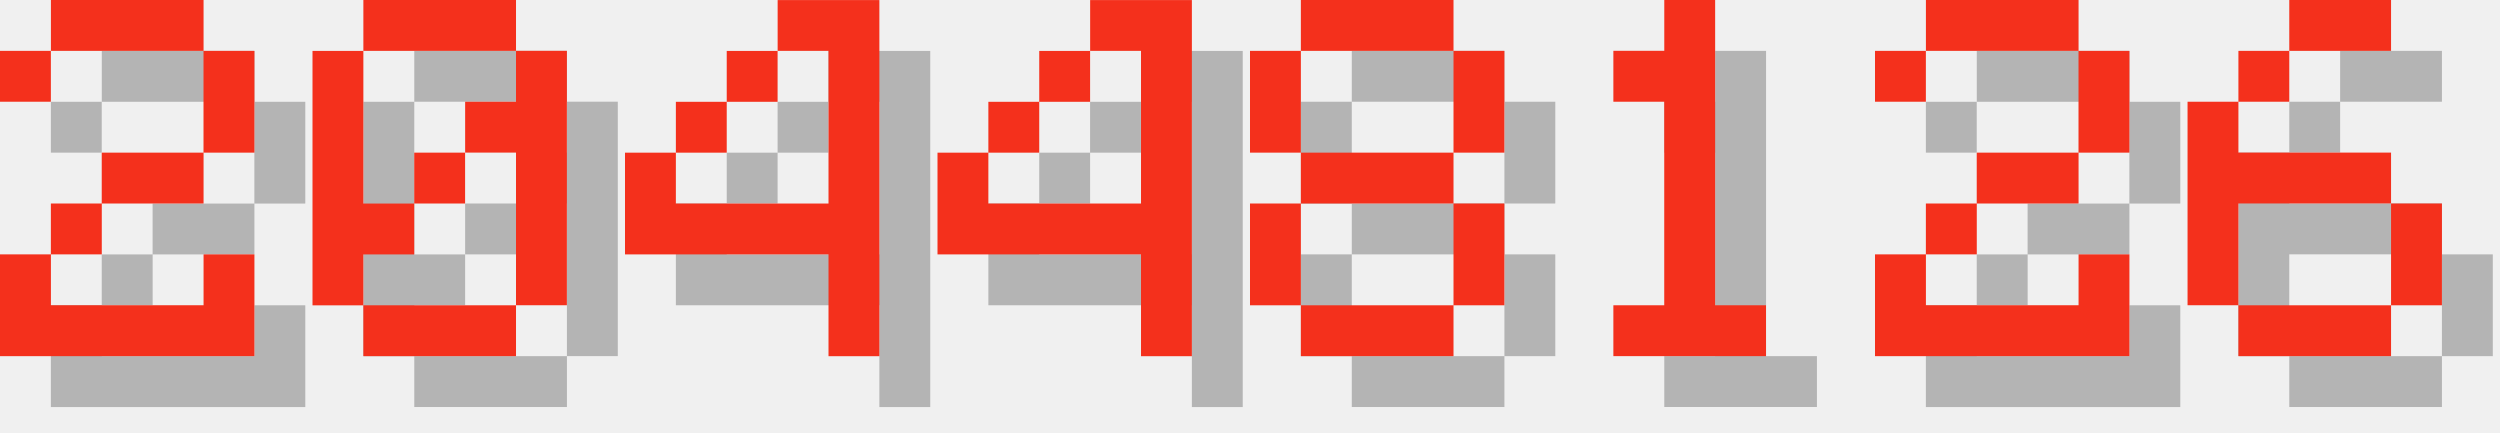
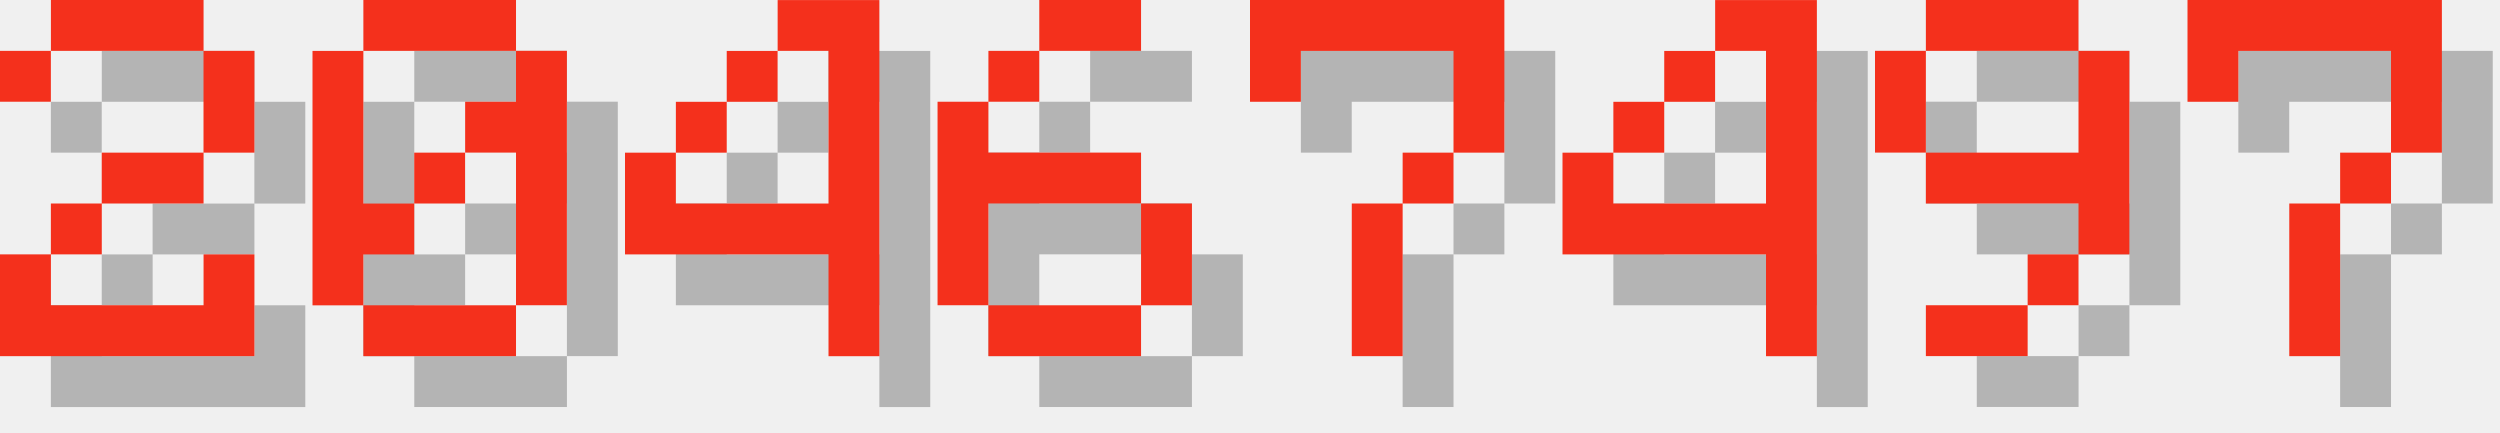
<svg xmlns="http://www.w3.org/2000/svg" version="1.1" width="208.0" height="36">
  <style>
        .text-foreground {
            fill: #F4301C;
        }
        .text-shadow {
            fill: #000000;
            fill-opacity: 0.25;
        }
    </style>
  <g class="digit" id="digit_2" transform="translate(0.0, 0), scale(4)">
    <path id="digit_2_shadow" class="text-shadow" d="m1.058 2.117v1.058h1.058v-1.058h3.175v2.117h-2.117v1.058h-1.058v1.058h-1.058v2.117h5.292v-2.117h-1.058v1.058h-3.175v-1.058h1.058v-1.058h2.117v-1.058h1.058v-2.117h-1.058v-1.058h-3.175v1.058h-1.058z" fill-opacity=".5" style="paint-order:stroke fill markers" />
    <path id="digit_2_fg" class="text-foreground" d="m0 1.058v1.058h1.058v-1.058h3.175v2.117h-2.117v1.058h-1.058v1.058h-1.058v2.117h5.292v-2.117h-1.058v1.058h-3.175v-1.058h1.058v-1.058h2.117v-1.058h1.058v-2.117h-1.058v-1.058h-3.175v1.058h-1.058z" fill="#fff" style="paint-order:stroke fill markers" />
  </g>
  <g class="digit" id="digit_0" transform="translate(26.0, 0), scale(4)">
    <path id="digit_0_shadow" class="text-shadow" d="m2.117 1.058v1.058h3.175v-1.058h-3.175zm3.175 1.058v1.058h-1.058v1.058h1.058v3.175h1.058v-5.292h-1.058zm0 5.292h-3.175v1.058h3.175v-1.058zm-3.175 0v-1.058h1.058v-1.058h-1.058v-3.175h-1.058v5.292h1.058zm1.058-2.117h1.058v-1.058h-1.058v1.058z" fill-opacity=".5" style="paint-order:stroke fill markers" />
    <path id="digit_0_fg" class="text-foreground" d="m1.058 0v1.058h3.175v-1.058h-3.175zm3.175 1.058v1.058h-1.058v1.058h1.058v3.175h1.058v-5.292h-1.058zm0 5.292h-3.175v1.058h3.175v-1.058zm-3.175 0v-1.058h1.058v-1.058h-1.058v-3.175h-1.058v5.292h1.058zm1.058-2.117h1.058v-1.058h-1.058v1.058z" fill="#fff" style="paint-order:stroke fill markers" />
  </g>
  <g class="digit" id="digit_4" transform="translate(52.0, 0), scale(4)">
    <path id="digit_4_shadow" class="text-shadow" d="m4.233 1.058v1.058h1.058v3.175h-3.175v-1.058h-1.058v2.117h4.233v2.117h1.058v-7.408h-2.117zm-2.117 3.175h1.058v-1.058h-1.058v1.058zm1.058-1.058h1.058v-1.058h-1.058v1.058z" fill-opacity=".5" style="paint-order:stroke fill markers" />
    <path id="digit_4_fg" class="text-foreground" d="m3.175 0v1.058h1.058v3.175h-3.175v-1.058h-1.058v2.117h4.233v2.117h1.058v-7.408h-2.117zm-2.117 3.175h1.058v-1.058h-1.058v1.058zm1.058-1.058h1.058v-1.058h-1.058v1.058z" fill="#fff" style="paint-order:stroke fill markers" />
  </g>
-   <g class="digit" id="digit_4" transform="translate(78.0, 0), scale(4)">
+   <g class="digit" id="digit_6" transform="translate(78.0, 0), scale(4)">
+     <path id="digit_6_shadow" class="text-shadow" d="m3.175 1.058v1.058h2.117v-1.058h-2.117zm0 1.058h-1.058v1.058h1.058v-1.058zm-1.058 1.058h-1.058v4.233h1.058v-2.117h3.175v-1.058h-3.175v-1.058zm3.175 2.117v2.117h1.058v-2.117h-1.058zm0 2.117h-3.175v1.058h3.175v-1.058z" fill-opacity=".5" style="paint-order:stroke fill markers" />
+     <path id="digit_6_fg" class="text-foreground" d="m2.117 0v1.058h2.117v-1.058h-2.117zm0 1.058h-1.058v1.058h1.058v-1.058zm-1.058 1.058h-1.058v4.233h1.058v-2.117h3.175v-1.058h-3.175v-1.058zm3.175 2.117v2.117h1.058v-2.117h-1.058zm0 2.117h-3.175v1.058h3.175v-1.058z" fill="#fff" style="paint-order:stroke fill markers" />
+   </g>
+   <g class="digit" id="digit_7" transform="translate(104.0, 0), scale(4)">
+     <path id="digit_7_shadow" class="text-shadow" d="m1.058 1.058 2e-6 2.117h1.058v-1.058h3.175v1.058l2e-7 1.058h-1.058v1.058h-1.058l4e-7 3.175 1.058 1e-7v-3.175h1.058v-1.058h1.058l5e-7 -1.058v-2.117z" fill-opacity=".5" style="paint-order:stroke fill markers" />
+     <path id="digit_7_fg" class="text-foreground" d="m0 0 2e-6 2.117h1.058v-1.058h3.175v1.058l2e-7 1.058h-1.058v1.058h-1.058l4e-7 3.175 1.058 1e-7v-3.175h1.058v-1.058h1.058l5e-7 -1.058v-2.117z" fill="#fff" style="paint-order:stroke fill markers" />
+   </g>
+   <g class="digit" id="digit_4" transform="translate(130.0, 0), scale(4)">
    <path id="digit_4_shadow" class="text-shadow" d="m4.233 1.058v1.058h1.058v3.175h-3.175v-1.058h-1.058v2.117h4.233v2.117h1.058v-7.408h-2.117zm-2.117 3.175h1.058v-1.058h-1.058v1.058zm1.058-1.058h1.058v-1.058h-1.058v1.058z" fill-opacity=".5" style="paint-order:stroke fill markers" />
    <path id="digit_4_fg" class="text-foreground" d="m3.175 0v1.058h1.058v3.175h-3.175v-1.058h-1.058v2.117h4.233v2.117h1.058v-7.408h-2.117zm-2.117 3.175h1.058v-1.058h-1.058v1.058zm1.058-1.058h1.058v-1.058h-1.058v1.058z" fill="#fff" style="paint-order:stroke fill markers" />
  </g>
-   <g class="digit" id="digit_8" transform="translate(104.0, 0), scale(4)">
-     <path id="digit_8_shadow" class="text-shadow" d="m2.117 1.058v1.058h3.175v-1.058h-3.175zm3.175 1.058v2.117h1.058v-2.117h-1.058zm0 2.117h-3.175v1.058h3.175v-1.058zm0 1.058v2.117h1.058v-2.117h-1.058zm0 2.117h-3.175v1.058h3.175v-1.058zm-3.175 0v-2.117h-1.058v2.117h1.058zm0-3.175v-2.117h-1.058v2.117h1.058z" fill-opacity=".5" style="paint-order:stroke fill markers" />
-     <path id="digit_8_fg" class="text-foreground" d="m1.058 0v1.058h3.175v-1.058h-3.175zm3.175 1.058v2.117h1.058v-2.117h-1.058zm0 2.117h-3.175v1.058h3.175v-1.058zm0 1.058v2.117h1.058v-2.117h-1.058zm0 2.117h-3.175v1.058h3.175v-1.058zm-3.175 0v-2.117h-1.058v2.117h1.058zm0-3.175v-2.117h-1.058v2.117h1.058z" fill="#fff" style="paint-order:stroke fill markers" />
+   <g class="digit" id="digit_9" transform="translate(156.0, 0), scale(4)">
+     <path id="digit_9_shadow" class="text-shadow" d="m2.117 1.058v1.058h3.175v-1.058h-3.175zm3.175 1.058v2.117h-3.175v1.058h3.175v1.058h1.058v-4.233h-1.058zm0 4.233h-1.058v1.058h1.058v-1.058zm-1.058 1.058h-2.117v1.058h2.117v-1.058zm-2.117-3.175v-2.117h-1.058v2.117h1.058z" fill-opacity=".5" style="paint-order:stroke fill markers" />
+     <path id="digit_9_fg" class="text-foreground" d="m1.058 0v1.058h3.175v-1.058h-3.175zm3.175 1.058v2.117h-3.175v1.058h3.175v1.058h1.058v-4.233h-1.058zm0 4.233h-1.058v1.058h1.058v-1.058zm-1.058 1.058h-2.117v1.058h2.117v-1.058zm-2.117-3.175v-2.117h-1.058v2.117h1.058z" fill="#fff" style="paint-order:stroke fill markers" />
  </g>
-   <g class="digit" id="digit_1" transform="translate(130.0, 0), scale(4)">
-     <path id="digit_1_shadow" class="text-shadow" d="m2.117 2.117v1.058h1.058v4.233h-1.058v1.058h3.175v-1.058h-1.058v-6.35h-1.058v1.058h-1.058z" fill-opacity=".5" style="paint-order:stroke fill markers" />
-     <path id="digit_1_fg" class="text-foreground" d="m1.058 1.058v1.058h1.058v4.233h-1.058v1.058h3.175v-1.058h-1.058v-6.35h-1.058v1.058h-1.058z" fill="#fff" style="paint-order:stroke fill markers" />
-   </g>
-   <g class="digit" id="digit_2" transform="translate(156.0, 0), scale(4)">
-     <path id="digit_2_shadow" class="text-shadow" d="m1.058 2.117v1.058h1.058v-1.058h3.175v2.117h-2.117v1.058h-1.058v1.058h-1.058v2.117h5.292v-2.117h-1.058v1.058h-3.175v-1.058h1.058v-1.058h2.117v-1.058h1.058v-2.117h-1.058v-1.058h-3.175v1.058h-1.058z" fill-opacity=".5" style="paint-order:stroke fill markers" />
-     <path id="digit_2_fg" class="text-foreground" d="m0 1.058v1.058h1.058v-1.058h3.175v2.117h-2.117v1.058h-1.058v1.058h-1.058v2.117h5.292v-2.117h-1.058v1.058h-3.175v-1.058h1.058v-1.058h2.117v-1.058h1.058v-2.117h-1.058v-1.058h-3.175v1.058h-1.058z" fill="#fff" style="paint-order:stroke fill markers" />
-   </g>
-   <g class="digit" id="digit_6" transform="translate(182.0, 0), scale(4)">
-     <path id="digit_6_shadow" class="text-shadow" d="m3.175 1.058v1.058h2.117v-1.058h-2.117zm0 1.058h-1.058v1.058h1.058v-1.058zm-1.058 1.058h-1.058v4.233h1.058v-2.117h3.175v-1.058h-3.175v-1.058zm3.175 2.117v2.117h1.058v-2.117h-1.058zm0 2.117h-3.175v1.058h3.175v-1.058z" fill-opacity=".5" style="paint-order:stroke fill markers" />
-     <path id="digit_6_fg" class="text-foreground" d="m2.117 0v1.058h2.117v-1.058h-2.117zm0 1.058h-1.058v1.058h1.058v-1.058zm-1.058 1.058h-1.058v4.233h1.058v-2.117h3.175v-1.058h-3.175v-1.058zm3.175 2.117v2.117h1.058v-2.117h-1.058zm0 2.117h-3.175v1.058h3.175v-1.058z" fill="#fff" style="paint-order:stroke fill markers" />
+   <g class="digit" id="digit_7" transform="translate(182.0, 0), scale(4)">
+     <path id="digit_7_shadow" class="text-shadow" d="m1.058 1.058 2e-6 2.117h1.058v-1.058h3.175v1.058l2e-7 1.058h-1.058v1.058h-1.058l4e-7 3.175 1.058 1e-7v-3.175h1.058v-1.058h1.058l5e-7 -1.058v-2.117z" fill-opacity=".5" style="paint-order:stroke fill markers" />
+     <path id="digit_7_fg" class="text-foreground" d="m0 0 2e-6 2.117h1.058v-1.058h3.175v1.058l2e-7 1.058h-1.058v1.058h-1.058l4e-7 3.175 1.058 1e-7v-3.175h1.058v-1.058h1.058l5e-7 -1.058v-2.117z" fill="#fff" style="paint-order:stroke fill markers" />
  </g>
</svg>
